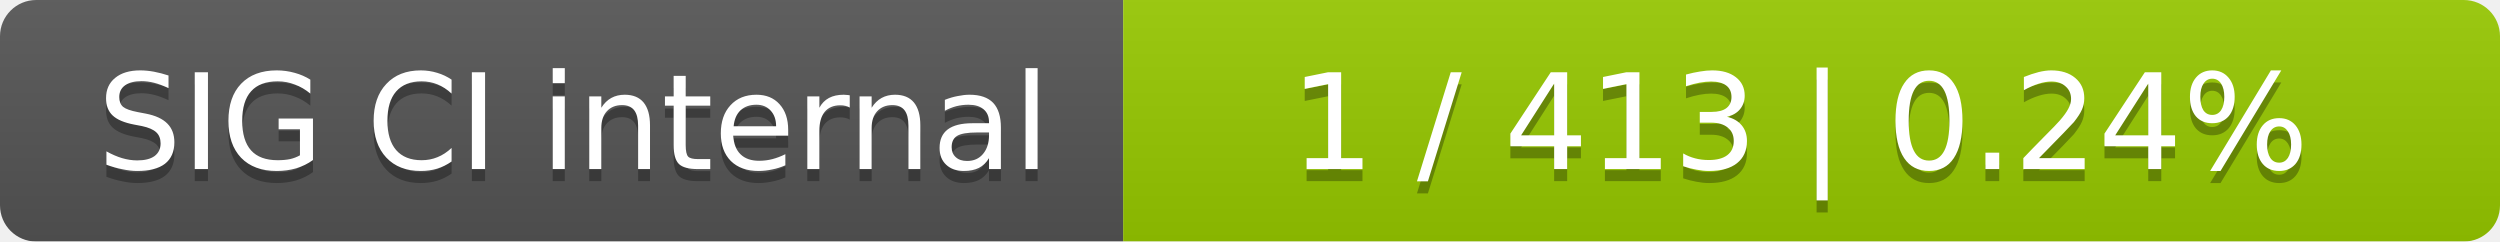
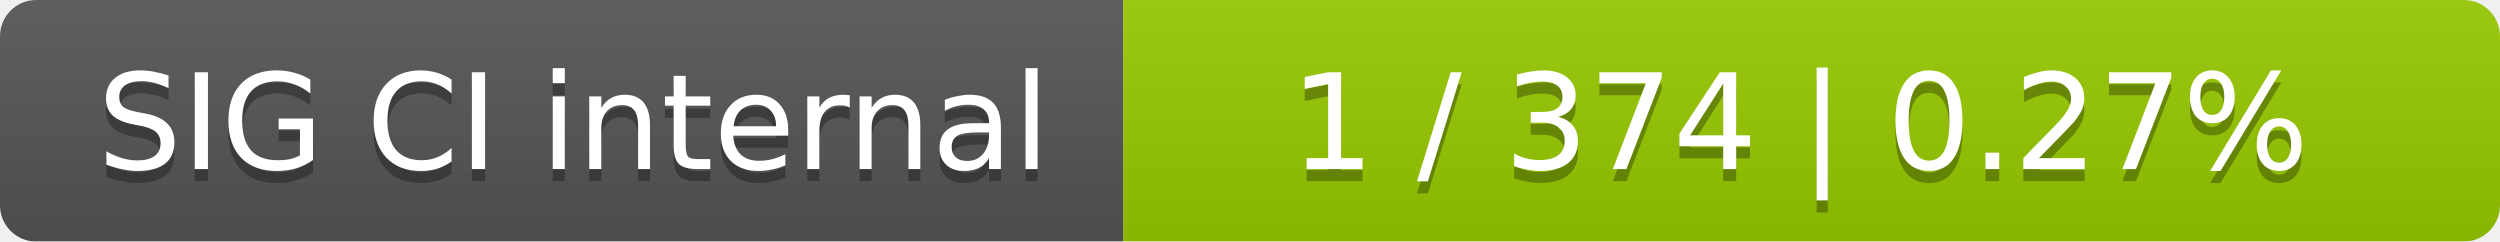
<svg xmlns="http://www.w3.org/2000/svg" width="207" height="20">
  <linearGradient id="smooth" x2="0" y2="100%">
    <stop offset="0" stop-color="#bbb" stop-opacity=".1" />
    <stop offset="1" stop-opacity=".1" />
  </linearGradient>
  <mask id="round">
    <rect width="207" height="20" rx="3" fill="#fff" />
  </mask>
  <g mask="url(#round)">
    <rect width="93" height="20" fill="#555" />
    <rect x="93" width="114" height="20" fill="#97ca00" />
    <rect width="207" height="20" fill="url(#smooth)" />
  </g>
  <g fill="#fff" text-anchor="middle" font-family="DejaVu Sans,Verdana,Geneva,sans-serif" font-size="11">
    <text x="47.5" y="15" fill="#010101" fill-opacity=".3">SIG CI internal</text>
    <text x="47.5" y="14">SIG CI internal</text>
-     <text x="149" y="15" fill="#010101" fill-opacity=".3">1 / 413    |    0.24%</text>
-     <text x="149" y="14">1 / 413    |    0.24%</text>
+     <text x="149" y="15" fill="#010101" fill-opacity=".3">1 / 374    |    0.27%</text>
+     <text x="149" y="14">1 / 374    |    0.27%</text>
  </g>
</svg>
